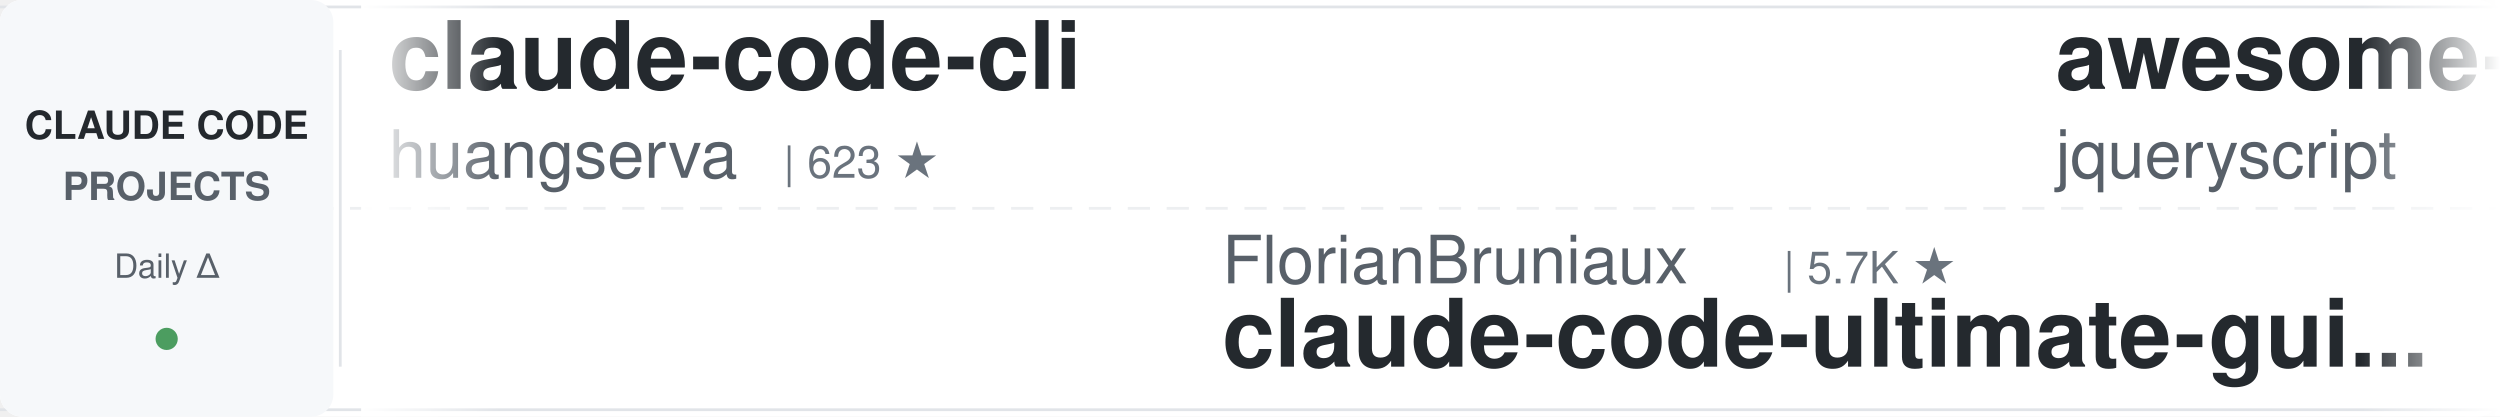
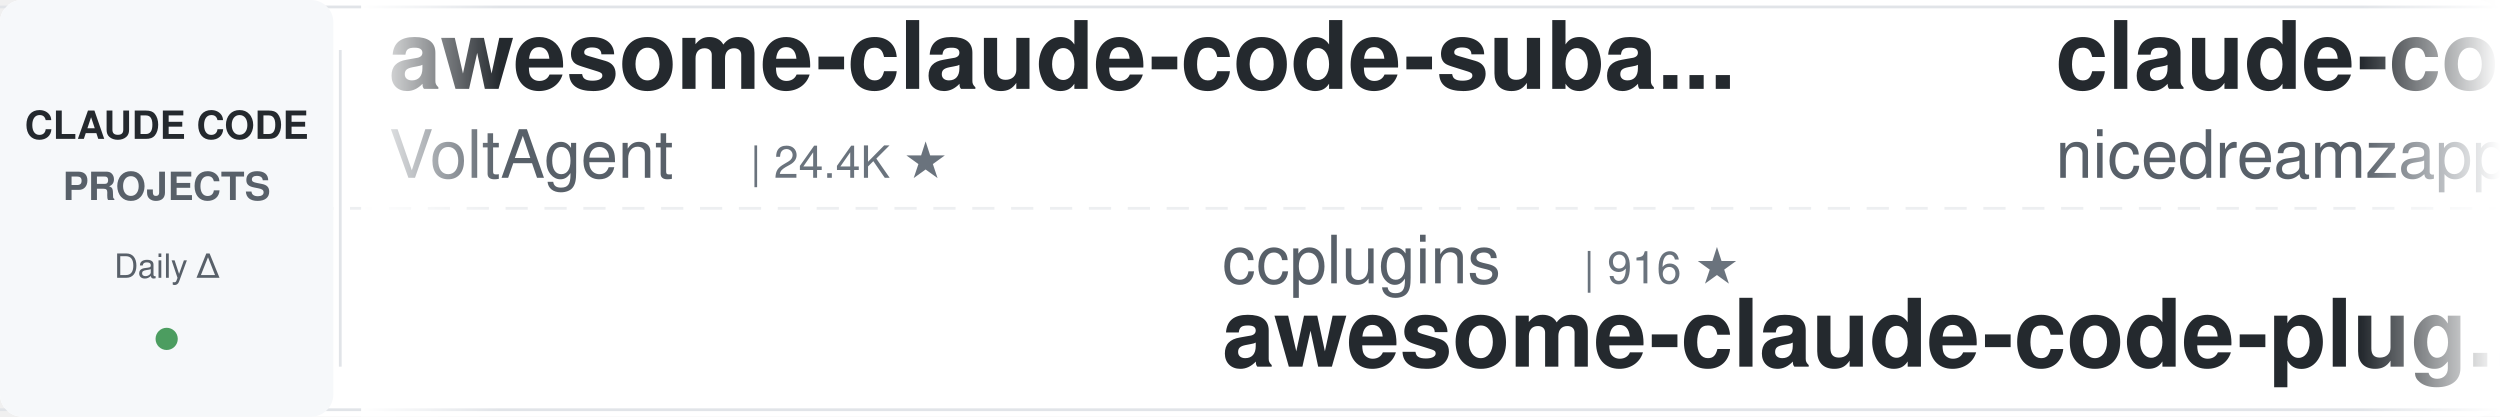
<svg xmlns="http://www.w3.org/2000/svg" width="900" height="150">
  <defs>
    <linearGradient id="leftFade" x1="0%" y1="0%" x2="100%" y2="0%">
      <stop offset="0%" style="stop-color:#ffffff;stop-opacity:1" />
      <stop offset="100%" style="stop-color:#ffffff;stop-opacity:0" />
    </linearGradient>
    <linearGradient id="rightFade" x1="0%" y1="0%" x2="100%" y2="0%">
      <stop offset="0%" style="stop-color:#ffffff;stop-opacity:0" />
      <stop offset="100%" style="stop-color:#ffffff;stop-opacity:1" />
    </linearGradient>
  </defs>
  <rect width="900" height="150" fill="#ffffff" rx="8" />
  <rect x="0" y="2" width="900" height="1" fill="#e1e4e8" />
  <rect x="0" y="147" width="900" height="1" fill="#e1e4e8" />
  <line x1="0" y1="75" x2="900" y2="75" stroke="#e1e4e8" stroke-width="1" stroke-dasharray="8 6" opacity="0.6" />
  <rect x="0" y="0" width="120" height="150" fill="#f6f8fa" rx="8" />
  <text x="60" y="50" font-family="-apple-system, BlinkMacSystemFont, 'Segoe UI', Helvetica, Arial, sans-serif" font-size="14" font-weight="600" fill="#24292e" text-anchor="middle">CLAUDE CODE</text>
  <text x="60" y="72" font-family="-apple-system, BlinkMacSystemFont, 'Segoe UI', Helvetica, Arial, sans-serif" font-size="14" font-weight="600" fill="#586069" text-anchor="middle">PROJECTS</text>
  <text x="60" y="100" font-family="-apple-system, BlinkMacSystemFont, 'Segoe UI', Helvetica, Arial, sans-serif" font-size="12" font-weight="500" fill="#586069" text-anchor="middle">Daily Δ</text>
  <circle cx="60" cy="122" r="4" fill="#22863a" opacity="0.8" />
  <rect x="122" y="18" width="1" height="114" fill="#e1e4e8" />
  <clipPath id="tickerClip">
    <rect x="130" y="0" width="770" height="150" />
  </clipPath>
  <g clip-path="url(#tickerClip)">
    <g id="tickerItems">
      <animateTransform attributeName="transform" attributeType="XML" type="translate" from="0 0" to="-3000 0" dur="54s" repeatCount="indefinite" />
      <g transform="translate(0, 0)">
-         <text x="140" y="32" font-family="-apple-system, BlinkMacSystemFont, 'Segoe UI', Helvetica, Arial, sans-serif" font-size="34" font-weight="600" fill="#24292e">claude-code-cli</text>
-         <text x="140" y="64" font-family="-apple-system, BlinkMacSystemFont, 'Segoe UI', Helvetica, Arial, sans-serif" font-size="24" font-weight="400" fill="#586069">huangserva</text>
-         <text x="282" y="64" font-family="-apple-system, BlinkMacSystemFont, 'Segoe UI', Helvetica, Arial, sans-serif" font-size="16" font-weight="500" fill="#6a737d">| 623 ★</text>
+         <text x="140" y="32" font-family="-apple-system, BlinkMacSystemFont, 'Segoe UI', Helvetica, Arial, sans-serif" font-size="34" font-weight="600" fill="#24292e">awesome-claude-code-suba...</text>
+         <text x="140" y="64" font-family="-apple-system, BlinkMacSystemFont, 'Segoe UI', Helvetica, Arial, sans-serif" font-size="24" font-weight="400" fill="#586069">VoltAgent</text>
+         <text x="270" y="64" font-family="-apple-system, BlinkMacSystemFont, 'Segoe UI', Helvetica, Arial, sans-serif" font-size="16" font-weight="500" fill="#6a737d">| 24.4K ★</text>
      </g>
      <g transform="translate(300, 0)">
-         <text x="140" y="102" font-family="-apple-system, BlinkMacSystemFont, 'Segoe UI', Helvetica, Arial, sans-serif" font-size="24" font-weight="400" fill="#586069">FlorianBruniaux</text>
-         <text x="342" y="102" font-family="-apple-system, BlinkMacSystemFont, 'Segoe UI', Helvetica, Arial, sans-serif" font-size="16" font-weight="500" fill="#6a737d">| 5.7K ★</text>
-         <text x="140" y="132" font-family="-apple-system, BlinkMacSystemFont, 'Segoe UI', Helvetica, Arial, sans-serif" font-size="34" font-weight="600" fill="#24292e">claude-code-ultimate-gui...</text>
+         <text x="140" y="102" font-family="-apple-system, BlinkMacSystemFont, 'Segoe UI', Helvetica, Arial, sans-serif" font-size="24" font-weight="400" fill="#586069">ccplugins</text>
+         <text x="270" y="102" font-family="-apple-system, BlinkMacSystemFont, 'Segoe UI', Helvetica, Arial, sans-serif" font-size="16" font-weight="500" fill="#6a737d">| 916 ★</text>
+         <text x="140" y="132" font-family="-apple-system, BlinkMacSystemFont, 'Segoe UI', Helvetica, Arial, sans-serif" font-size="34" font-weight="600" fill="#24292e">awesome-claude-code-plug...</text>
      </g>
      <g transform="translate(600, 0)">
-         <text x="140" y="32" font-family="-apple-system, BlinkMacSystemFont, 'Segoe UI', Helvetica, Arial, sans-serif" font-size="34" font-weight="600" fill="#24292e">awesome-claude-code</text>
-         <text x="140" y="64" font-family="-apple-system, BlinkMacSystemFont, 'Segoe UI', Helvetica, Arial, sans-serif" font-size="24" font-weight="400" fill="#586069">jqueryscript</text>
-         <text x="306" y="64" font-family="-apple-system, BlinkMacSystemFont, 'Segoe UI', Helvetica, Arial, sans-serif" font-size="16" font-weight="500" fill="#6a737d">| 501 ★</text>
+         <text x="140" y="32" font-family="-apple-system, BlinkMacSystemFont, 'Segoe UI', Helvetica, Arial, sans-serif" font-size="34" font-weight="600" fill="#24292e">claude-code-local</text>
+         <text x="140" y="64" font-family="-apple-system, BlinkMacSystemFont, 'Segoe UI', Helvetica, Arial, sans-serif" font-size="24" font-weight="400" fill="#586069">nicedreamzapp</text>
+         <text x="318" y="64" font-family="-apple-system, BlinkMacSystemFont, 'Segoe UI', Helvetica, Arial, sans-serif" font-size="16" font-weight="500" fill="#6a737d">| 3.2K ★</text>
      </g>
      <g transform="translate(900, 0)">
-         <text x="140" y="102" font-family="-apple-system, BlinkMacSystemFont, 'Segoe UI', Helvetica, Arial, sans-serif" font-size="24" font-weight="400" fill="#586069">andrew-kramer-inno</text>
-         <text x="378" y="102" font-family="-apple-system, BlinkMacSystemFont, 'Segoe UI', Helvetica, Arial, sans-serif" font-size="16" font-weight="500" fill="#6a737d">| 593 ★</text>
-         <text x="140" y="132" font-family="-apple-system, BlinkMacSystemFont, 'Segoe UI', Helvetica, Arial, sans-serif" font-size="34" font-weight="600" fill="#24292e">claude-code-source-build</text>
+         <text x="140" y="102" font-family="-apple-system, BlinkMacSystemFont, 'Segoe UI', Helvetica, Arial, sans-serif" font-size="24" font-weight="400" fill="#586069">AICoderTudou</text>
+         <text x="306" y="102" font-family="-apple-system, BlinkMacSystemFont, 'Segoe UI', Helvetica, Arial, sans-serif" font-size="16" font-weight="500" fill="#6a737d">| 496 ★</text>
+         <text x="140" y="132" font-family="-apple-system, BlinkMacSystemFont, 'Segoe UI', Helvetica, Arial, sans-serif" font-size="34" font-weight="600" fill="#24292e">claude-code-tudou</text>
      </g>
      <g transform="translate(1200, 0)">
-         <text x="140" y="32" font-family="-apple-system, BlinkMacSystemFont, 'Segoe UI', Helvetica, Arial, sans-serif" font-size="34" font-weight="600" fill="#24292e">andrej-karpathy-skills</text>
-         <text x="140" y="64" font-family="-apple-system, BlinkMacSystemFont, 'Segoe UI', Helvetica, Arial, sans-serif" font-size="24" font-weight="400" fill="#586069">multica-ai</text>
-         <text x="282" y="64" font-family="-apple-system, BlinkMacSystemFont, 'Segoe UI', Helvetica, Arial, sans-serif" font-size="16" font-weight="500" fill="#6a737d">| 203.3K ★</text>
+         <text x="140" y="32" font-family="-apple-system, BlinkMacSystemFont, 'Segoe UI', Helvetica, Arial, sans-serif" font-size="34" font-weight="600" fill="#24292e">claude-code-cheat-sheet</text>
+         <text x="140" y="64" font-family="-apple-system, BlinkMacSystemFont, 'Segoe UI', Helvetica, Arial, sans-serif" font-size="24" font-weight="400" fill="#586069">Njengah</text>
+         <text x="246" y="64" font-family="-apple-system, BlinkMacSystemFont, 'Segoe UI', Helvetica, Arial, sans-serif" font-size="16" font-weight="500" fill="#6a737d">| 1.9K ★</text>
      </g>
      <g transform="translate(1500, 0)">
-         <text x="140" y="102" font-family="-apple-system, BlinkMacSystemFont, 'Segoe UI', Helvetica, Arial, sans-serif" font-size="24" font-weight="400" fill="#586069">luyao618</text>
-         <text x="258" y="102" font-family="-apple-system, BlinkMacSystemFont, 'Segoe UI', Helvetica, Arial, sans-serif" font-size="16" font-weight="500" fill="#6a737d">| 1.7K ★</text>
-         <text x="140" y="132" font-family="-apple-system, BlinkMacSystemFont, 'Segoe UI', Helvetica, Arial, sans-serif" font-size="34" font-weight="600" fill="#24292e">Claude-Code-Source-Study</text>
+         <text x="140" y="102" font-family="-apple-system, BlinkMacSystemFont, 'Segoe UI', Helvetica, Arial, sans-serif" font-size="24" font-weight="400" fill="#586069">frankbria</text>
+         <text x="270" y="102" font-family="-apple-system, BlinkMacSystemFont, 'Segoe UI', Helvetica, Arial, sans-serif" font-size="16" font-weight="500" fill="#6a737d">| 9.6K ★</text>
+         <text x="140" y="132" font-family="-apple-system, BlinkMacSystemFont, 'Segoe UI', Helvetica, Arial, sans-serif" font-size="34" font-weight="600" fill="#24292e">ralph-claude-code</text>
      </g>
      <g transform="translate(1800, 0)">
-         <text x="140" y="32" font-family="-apple-system, BlinkMacSystemFont, 'Segoe UI', Helvetica, Arial, sans-serif" font-size="34" font-weight="600" fill="#24292e">ClaudeCodeAgents</text>
-         <text x="140" y="64" font-family="-apple-system, BlinkMacSystemFont, 'Segoe UI', Helvetica, Arial, sans-serif" font-size="24" font-weight="400" fill="#586069">darcyegb</text>
-         <text x="258" y="64" font-family="-apple-system, BlinkMacSystemFont, 'Segoe UI', Helvetica, Arial, sans-serif" font-size="16" font-weight="500" fill="#6a737d">| 761 ★</text>
+         <text x="140" y="32" font-family="-apple-system, BlinkMacSystemFont, 'Segoe UI', Helvetica, Arial, sans-serif" font-size="34" font-weight="600" fill="#24292e">claude-code-source</text>
+         <text x="140" y="64" font-family="-apple-system, BlinkMacSystemFont, 'Segoe UI', Helvetica, Arial, sans-serif" font-size="24" font-weight="400" fill="#586069">AprilNEA</text>
+         <text x="258" y="64" font-family="-apple-system, BlinkMacSystemFont, 'Segoe UI', Helvetica, Arial, sans-serif" font-size="16" font-weight="500" fill="#6a737d">| 390 ★</text>
      </g>
      <g transform="translate(2100, 0)">
-         <text x="140" y="102" font-family="-apple-system, BlinkMacSystemFont, 'Segoe UI', Helvetica, Arial, sans-serif" font-size="24" font-weight="400" fill="#586069">AprilNEA</text>
-         <text x="258" y="102" font-family="-apple-system, BlinkMacSystemFont, 'Segoe UI', Helvetica, Arial, sans-serif" font-size="16" font-weight="500" fill="#6a737d">| 390 ★</text>
-         <text x="140" y="132" font-family="-apple-system, BlinkMacSystemFont, 'Segoe UI', Helvetica, Arial, sans-serif" font-size="34" font-weight="600" fill="#24292e">claude-code-source</text>
+         <text x="140" y="102" font-family="-apple-system, BlinkMacSystemFont, 'Segoe UI', Helvetica, Arial, sans-serif" font-size="24" font-weight="400" fill="#586069">pedrohcgs</text>
+         <text x="270" y="102" font-family="-apple-system, BlinkMacSystemFont, 'Segoe UI', Helvetica, Arial, sans-serif" font-size="16" font-weight="500" fill="#6a737d">| 1.5K ★</text>
+         <text x="140" y="132" font-family="-apple-system, BlinkMacSystemFont, 'Segoe UI', Helvetica, Arial, sans-serif" font-size="34" font-weight="600" fill="#24292e">claude-code-my-workflow</text>
      </g>
      <g transform="translate(2400, 0)">
-         <text x="140" y="32" font-family="-apple-system, BlinkMacSystemFont, 'Segoe UI', Helvetica, Arial, sans-serif" font-size="34" font-weight="600" fill="#24292e">claude-code-workflows</text>
-         <text x="140" y="64" font-family="-apple-system, BlinkMacSystemFont, 'Segoe UI', Helvetica, Arial, sans-serif" font-size="24" font-weight="400" fill="#586069">OneRedOak</text>
-         <text x="270" y="64" font-family="-apple-system, BlinkMacSystemFont, 'Segoe UI', Helvetica, Arial, sans-serif" font-size="16" font-weight="500" fill="#6a737d">| 3.9K ★</text>
+         <text x="140" y="32" font-family="-apple-system, BlinkMacSystemFont, 'Segoe UI', Helvetica, Arial, sans-serif" font-size="34" font-weight="600" fill="#24292e">claude-code-infrastructu...</text>
+         <text x="140" y="64" font-family="-apple-system, BlinkMacSystemFont, 'Segoe UI', Helvetica, Arial, sans-serif" font-size="24" font-weight="400" fill="#586069">diet103</text>
+         <text x="246" y="64" font-family="-apple-system, BlinkMacSystemFont, 'Segoe UI', Helvetica, Arial, sans-serif" font-size="16" font-weight="500" fill="#6a737d">| 10.0K ★</text>
      </g>
      <g transform="translate(2700, 0)">
-         <text x="140" y="102" font-family="-apple-system, BlinkMacSystemFont, 'Segoe UI', Helvetica, Arial, sans-serif" font-size="24" font-weight="400" fill="#586069">repowise-dev</text>
-         <text x="306" y="102" font-family="-apple-system, BlinkMacSystemFont, 'Segoe UI', Helvetica, Arial, sans-serif" font-size="16" font-weight="500" fill="#6a737d">| 1.2K ★</text>
-         <text x="140" y="132" font-family="-apple-system, BlinkMacSystemFont, 'Segoe UI', Helvetica, Arial, sans-serif" font-size="34" font-weight="600" fill="#24292e">claude-code-prompts</text>
+         <text x="140" y="102" font-family="-apple-system, BlinkMacSystemFont, 'Segoe UI', Helvetica, Arial, sans-serif" font-size="24" font-weight="400" fill="#586069">Donchitos</text>
+         <text x="270" y="102" font-family="-apple-system, BlinkMacSystemFont, 'Segoe UI', Helvetica, Arial, sans-serif" font-size="16" font-weight="500" fill="#6a737d">| 24.0K ★</text>
+         <text x="140" y="132" font-family="-apple-system, BlinkMacSystemFont, 'Segoe UI', Helvetica, Arial, sans-serif" font-size="34" font-weight="600" fill="#24292e">Claude-Code-Game-Studios</text>
      </g>
      <g transform="translate(3000, 0)">
-         <text x="140" y="32" font-family="-apple-system, BlinkMacSystemFont, 'Segoe UI', Helvetica, Arial, sans-serif" font-size="34" font-weight="600" fill="#24292e">claude-code-cli</text>
-         <text x="140" y="64" font-family="-apple-system, BlinkMacSystemFont, 'Segoe UI', Helvetica, Arial, sans-serif" font-size="24" font-weight="400" fill="#586069">huangserva</text>
-         <text x="282" y="64" font-family="-apple-system, BlinkMacSystemFont, 'Segoe UI', Helvetica, Arial, sans-serif" font-size="16" font-weight="500" fill="#6a737d">| 623 ★</text>
+         <text x="140" y="32" font-family="-apple-system, BlinkMacSystemFont, 'Segoe UI', Helvetica, Arial, sans-serif" font-size="34" font-weight="600" fill="#24292e">awesome-claude-code-suba...</text>
+         <text x="140" y="64" font-family="-apple-system, BlinkMacSystemFont, 'Segoe UI', Helvetica, Arial, sans-serif" font-size="24" font-weight="400" fill="#586069">VoltAgent</text>
+         <text x="270" y="64" font-family="-apple-system, BlinkMacSystemFont, 'Segoe UI', Helvetica, Arial, sans-serif" font-size="16" font-weight="500" fill="#6a737d">| 24.4K ★</text>
      </g>
      <g transform="translate(3300, 0)">
-         <text x="140" y="102" font-family="-apple-system, BlinkMacSystemFont, 'Segoe UI', Helvetica, Arial, sans-serif" font-size="24" font-weight="400" fill="#586069">FlorianBruniaux</text>
-         <text x="342" y="102" font-family="-apple-system, BlinkMacSystemFont, 'Segoe UI', Helvetica, Arial, sans-serif" font-size="16" font-weight="500" fill="#6a737d">| 5.7K ★</text>
-         <text x="140" y="132" font-family="-apple-system, BlinkMacSystemFont, 'Segoe UI', Helvetica, Arial, sans-serif" font-size="34" font-weight="600" fill="#24292e">claude-code-ultimate-gui...</text>
+         <text x="140" y="102" font-family="-apple-system, BlinkMacSystemFont, 'Segoe UI', Helvetica, Arial, sans-serif" font-size="24" font-weight="400" fill="#586069">ccplugins</text>
+         <text x="270" y="102" font-family="-apple-system, BlinkMacSystemFont, 'Segoe UI', Helvetica, Arial, sans-serif" font-size="16" font-weight="500" fill="#6a737d">| 916 ★</text>
+         <text x="140" y="132" font-family="-apple-system, BlinkMacSystemFont, 'Segoe UI', Helvetica, Arial, sans-serif" font-size="34" font-weight="600" fill="#24292e">awesome-claude-code-plug...</text>
      </g>
      <g transform="translate(3600, 0)">
-         <text x="140" y="32" font-family="-apple-system, BlinkMacSystemFont, 'Segoe UI', Helvetica, Arial, sans-serif" font-size="34" font-weight="600" fill="#24292e">awesome-claude-code</text>
-         <text x="140" y="64" font-family="-apple-system, BlinkMacSystemFont, 'Segoe UI', Helvetica, Arial, sans-serif" font-size="24" font-weight="400" fill="#586069">jqueryscript</text>
-         <text x="306" y="64" font-family="-apple-system, BlinkMacSystemFont, 'Segoe UI', Helvetica, Arial, sans-serif" font-size="16" font-weight="500" fill="#6a737d">| 501 ★</text>
+         <text x="140" y="32" font-family="-apple-system, BlinkMacSystemFont, 'Segoe UI', Helvetica, Arial, sans-serif" font-size="34" font-weight="600" fill="#24292e">claude-code-local</text>
+         <text x="140" y="64" font-family="-apple-system, BlinkMacSystemFont, 'Segoe UI', Helvetica, Arial, sans-serif" font-size="24" font-weight="400" fill="#586069">nicedreamzapp</text>
+         <text x="318" y="64" font-family="-apple-system, BlinkMacSystemFont, 'Segoe UI', Helvetica, Arial, sans-serif" font-size="16" font-weight="500" fill="#6a737d">| 3.2K ★</text>
      </g>
      <g transform="translate(3900, 0)">
-         <text x="140" y="102" font-family="-apple-system, BlinkMacSystemFont, 'Segoe UI', Helvetica, Arial, sans-serif" font-size="24" font-weight="400" fill="#586069">andrew-kramer-inno</text>
-         <text x="378" y="102" font-family="-apple-system, BlinkMacSystemFont, 'Segoe UI', Helvetica, Arial, sans-serif" font-size="16" font-weight="500" fill="#6a737d">| 593 ★</text>
-         <text x="140" y="132" font-family="-apple-system, BlinkMacSystemFont, 'Segoe UI', Helvetica, Arial, sans-serif" font-size="34" font-weight="600" fill="#24292e">claude-code-source-build</text>
+         <text x="140" y="102" font-family="-apple-system, BlinkMacSystemFont, 'Segoe UI', Helvetica, Arial, sans-serif" font-size="24" font-weight="400" fill="#586069">AICoderTudou</text>
+         <text x="306" y="102" font-family="-apple-system, BlinkMacSystemFont, 'Segoe UI', Helvetica, Arial, sans-serif" font-size="16" font-weight="500" fill="#6a737d">| 496 ★</text>
+         <text x="140" y="132" font-family="-apple-system, BlinkMacSystemFont, 'Segoe UI', Helvetica, Arial, sans-serif" font-size="34" font-weight="600" fill="#24292e">claude-code-tudou</text>
      </g>
    </g>
  </g>
  <rect x="130" y="0" width="50" height="150" fill="url(#leftFade)" />
  <rect x="850" y="0" width="50" height="150" fill="url(#rightFade)" />
</svg>
